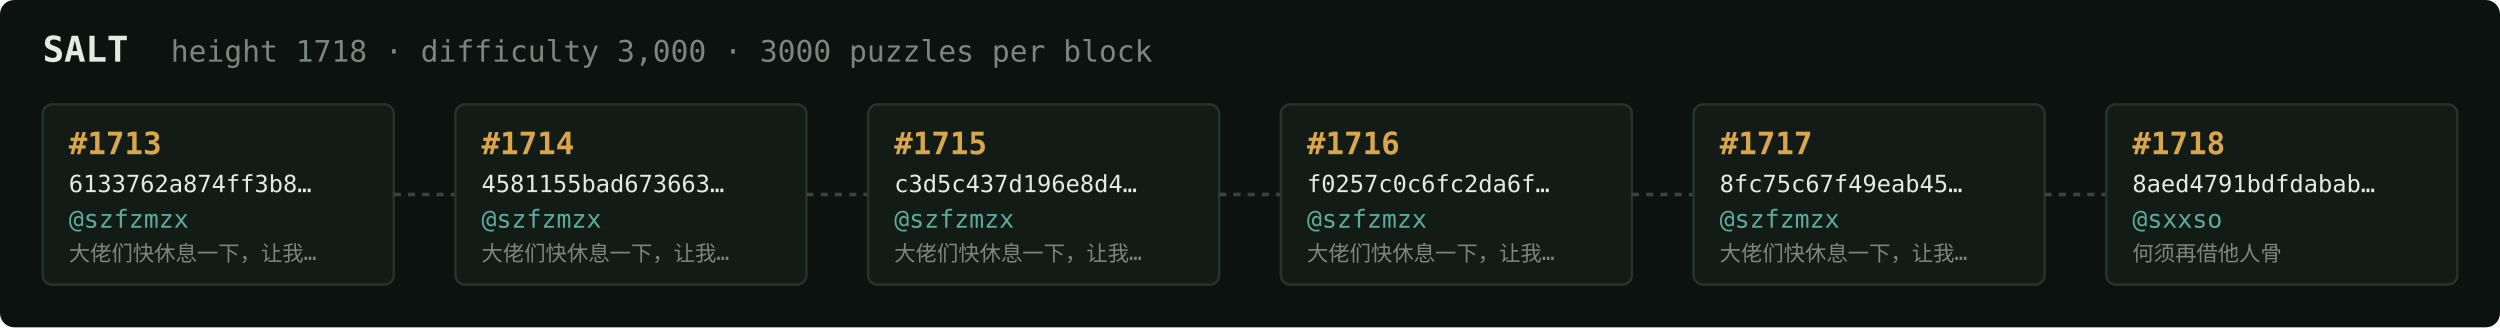
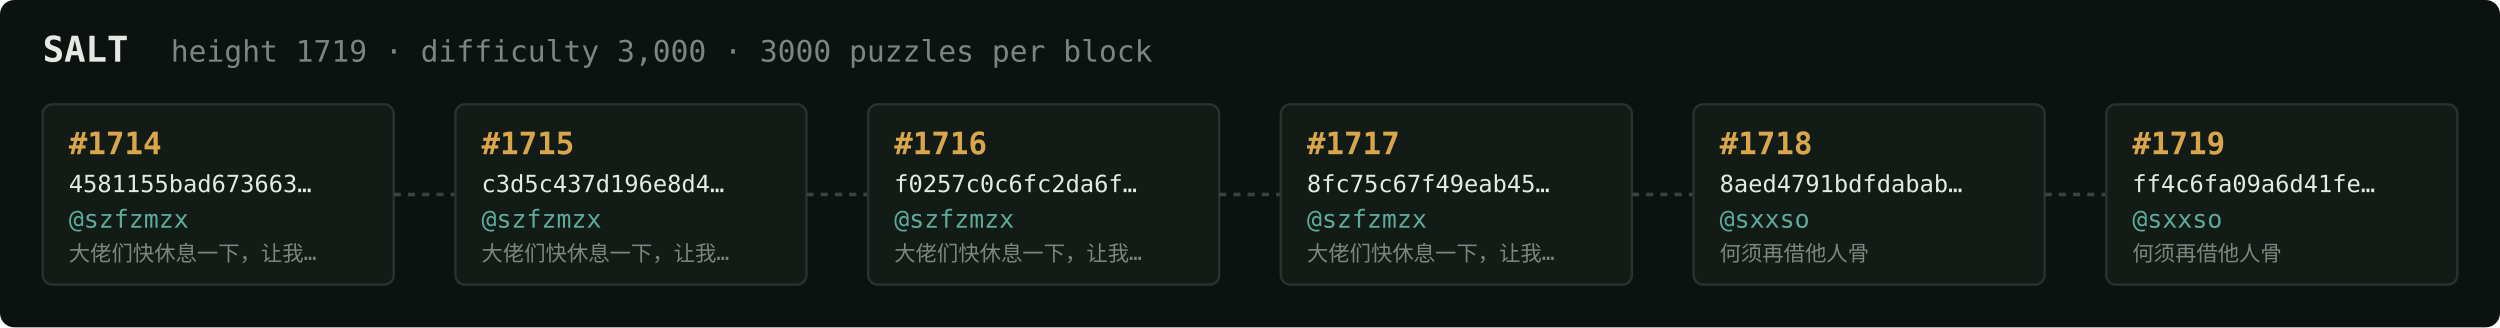
<svg xmlns="http://www.w3.org/2000/svg" width="1054" height="138" viewBox="0 0 1054 138" font-family="ui-monospace,SFMono-Regular,Menlo,monospace">
  <rect fill="#0c1210" width="1054" height="138" rx="6" />
  <text x="18" y="26" fill="#e5e9e3" font-size="15" font-weight="700">SALT</text>
-   <text x="72" y="26" fill="#7a867f" font-size="12.5">height 1718 · difficulty 3,000 · 3000 puzzles per block</text>
+   <text x="72" y="26" fill="#7a867f" font-size="12.5">height 1719 · difficulty 3,000 · 3000 puzzles per block</text>
  <rect x="18" y="44" width="148" height="76" rx="4" fill="#131b17" stroke="#28332e" stroke-width="1" />
-   <text x="29" y="65" fill="#d9a64c" font-size="13" font-weight="700">#1713</text>
-   <text x="29" y="81" fill="#e5e9e3" font-size="10">6133762a874ff3b8…</text>
+   <text x="29" y="65" fill="#d9a64c" font-size="13" font-weight="700">#1714</text>
+   <text x="29" y="81" fill="#e5e9e3" font-size="10">4581155bad673663…</text>
  <text x="29" y="96" fill="#5cab9b" font-size="10.5">@szfzmzx</text>
  <text x="29" y="110" fill="#7a867f" font-size="9">大佬们快休息一下，让我…</text>
  <line x1="166" y1="82.0" x2="192" y2="82.0" stroke="#38443e" stroke-width="1.5" stroke-dasharray="3 3" />
  <rect x="192" y="44" width="148" height="76" rx="4" fill="#131b17" stroke="#28332e" stroke-width="1" />
-   <text x="203" y="65" fill="#d9a64c" font-size="13" font-weight="700">#1714</text>
-   <text x="203" y="81" fill="#e5e9e3" font-size="10">4581155bad673663…</text>
+   <text x="203" y="65" fill="#d9a64c" font-size="13" font-weight="700">#1715</text>
+   <text x="203" y="81" fill="#e5e9e3" font-size="10">c3d5c437d196e8d4…</text>
  <text x="203" y="96" fill="#5cab9b" font-size="10.5">@szfzmzx</text>
  <text x="203" y="110" fill="#7a867f" font-size="9">大佬们快休息一下，让我…</text>
  <line x1="340" y1="82.0" x2="366" y2="82.0" stroke="#38443e" stroke-width="1.5" stroke-dasharray="3 3" />
  <rect x="366" y="44" width="148" height="76" rx="4" fill="#131b17" stroke="#28332e" stroke-width="1" />
-   <text x="377" y="65" fill="#d9a64c" font-size="13" font-weight="700">#1715</text>
-   <text x="377" y="81" fill="#e5e9e3" font-size="10">c3d5c437d196e8d4…</text>
+   <text x="377" y="65" fill="#d9a64c" font-size="13" font-weight="700">#1716</text>
+   <text x="377" y="81" fill="#e5e9e3" font-size="10">f0257c0c6fc2da6f…</text>
  <text x="377" y="96" fill="#5cab9b" font-size="10.5">@szfzmzx</text>
  <text x="377" y="110" fill="#7a867f" font-size="9">大佬们快休息一下，让我…</text>
  <line x1="514" y1="82.0" x2="540" y2="82.0" stroke="#38443e" stroke-width="1.5" stroke-dasharray="3 3" />
  <rect x="540" y="44" width="148" height="76" rx="4" fill="#131b17" stroke="#28332e" stroke-width="1" />
-   <text x="551" y="65" fill="#d9a64c" font-size="13" font-weight="700">#1716</text>
-   <text x="551" y="81" fill="#e5e9e3" font-size="10">f0257c0c6fc2da6f…</text>
+   <text x="551" y="65" fill="#d9a64c" font-size="13" font-weight="700">#1717</text>
+   <text x="551" y="81" fill="#e5e9e3" font-size="10">8fc75c67f49eab45…</text>
  <text x="551" y="96" fill="#5cab9b" font-size="10.5">@szfzmzx</text>
  <text x="551" y="110" fill="#7a867f" font-size="9">大佬们快休息一下，让我…</text>
  <line x1="688" y1="82.0" x2="714" y2="82.0" stroke="#38443e" stroke-width="1.5" stroke-dasharray="3 3" />
  <rect x="714" y="44" width="148" height="76" rx="4" fill="#131b17" stroke="#28332e" stroke-width="1" />
-   <text x="725" y="65" fill="#d9a64c" font-size="13" font-weight="700">#1717</text>
-   <text x="725" y="81" fill="#e5e9e3" font-size="10">8fc75c67f49eab45…</text>
-   <text x="725" y="96" fill="#5cab9b" font-size="10.5">@szfzmzx</text>
-   <text x="725" y="110" fill="#7a867f" font-size="9">大佬们快休息一下，让我…</text>
+   <text x="725" y="65" fill="#d9a64c" font-size="13" font-weight="700">#1718</text>
+   <text x="725" y="81" fill="#e5e9e3" font-size="10">8aed4791bdfdabab…</text>
+   <text x="725" y="96" fill="#5cab9b" font-size="10.5">@sxxso</text>
+   <text x="725" y="110" fill="#7a867f" font-size="9">何须再借他人骨</text>
  <line x1="862" y1="82.0" x2="888" y2="82.0" stroke="#38443e" stroke-width="1.5" stroke-dasharray="3 3" />
  <rect x="888" y="44" width="148" height="76" rx="4" fill="#131b17" stroke="#28332e" stroke-width="1" />
-   <text x="899" y="65" fill="#d9a64c" font-size="13" font-weight="700">#1718</text>
-   <text x="899" y="81" fill="#e5e9e3" font-size="10">8aed4791bdfdabab…</text>
+   <text x="899" y="65" fill="#d9a64c" font-size="13" font-weight="700">#1719</text>
+   <text x="899" y="81" fill="#e5e9e3" font-size="10">ff4c6fa09a6d41fe…</text>
  <text x="899" y="96" fill="#5cab9b" font-size="10.5">@sxxso</text>
  <text x="899" y="110" fill="#7a867f" font-size="9">何须再借他人骨</text>
</svg>
